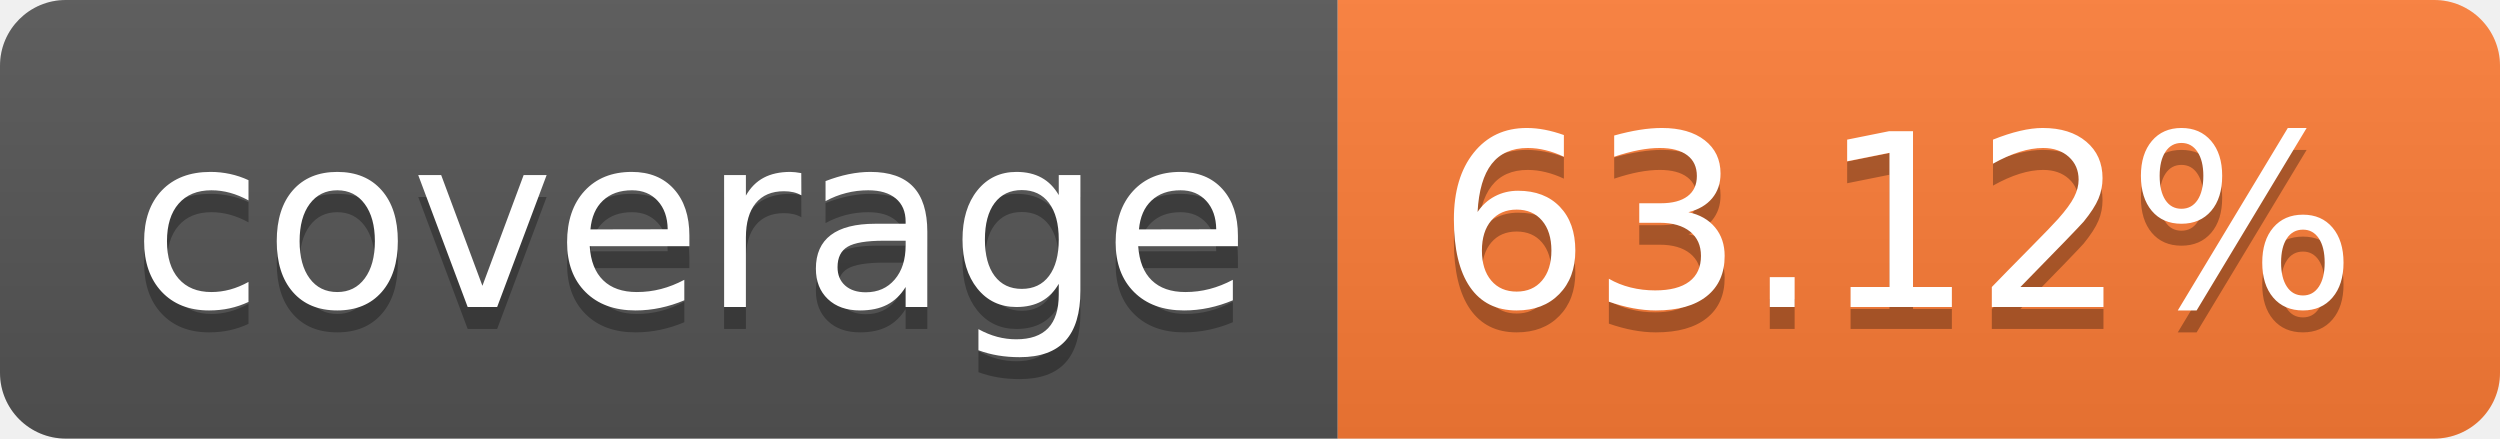
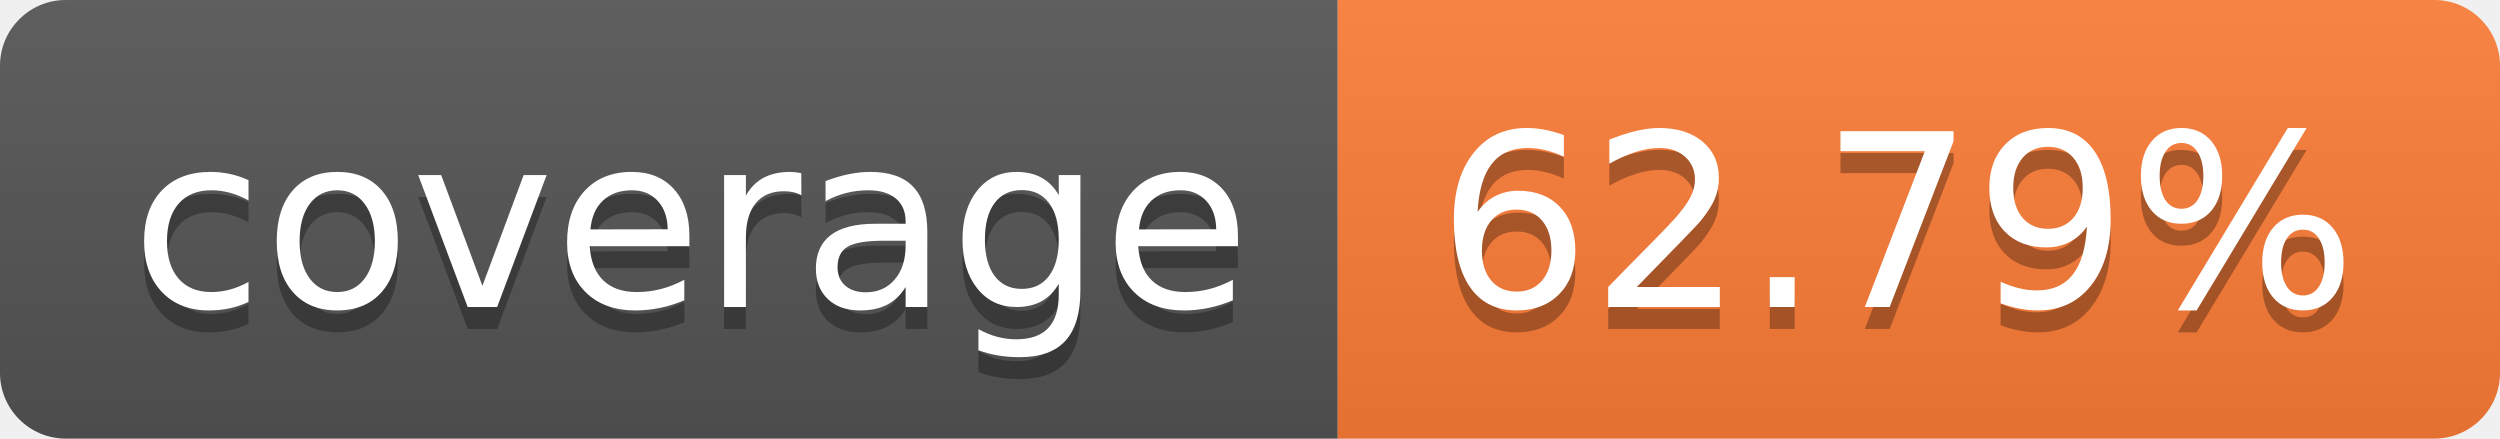
- <svg xmlns="http://www.w3.org/2000/svg" width="114" height="20" role="img" aria-label="coverage: 63.12%">
+ <svg xmlns="http://www.w3.org/2000/svg" width="114" height="20" role="img" aria-label="coverage: 62.79%">
  <linearGradient id="s" x2="0" y2="100%">
    <stop offset="0" stop-color="#bbb" stop-opacity=".1" />
    <stop offset="1" stop-opacity=".1" />
  </linearGradient>
  <clipPath id="r">
    <rect width="114" height="20" rx="3" fill="#fff" />
  </clipPath>
  <g clip-path="url(#r)">
    <rect width="61" height="20" fill="#555" />
    <rect x="61" width="53" height="20" fill="#fe7d37" />
    <rect width="114" height="20" fill="url(#s)" />
  </g>
  <g fill="#fff" text-anchor="middle" font-family="Verdana,Geneva,DejaVu Sans,sans-serif" text-rendering="geometricPrecision" font-size="110">
    <text aria-hidden="true" x="315" y="150" fill="#010101" fill-opacity=".3" transform="scale(.1)" textLength="510">coverage</text>
    <text x="315" y="140" transform="scale(.1)" fill="#fff" textLength="510">coverage</text>
-     <text aria-hidden="true" x="865" y="150" fill="#010101" fill-opacity=".3" transform="scale(.1)" textLength="430">63.12%</text>
-     <text x="865" y="140" transform="scale(.1)" fill="#fff" textLength="430">63.12%</text>
+     <text aria-hidden="true" x="865" y="150" fill="#010101" fill-opacity=".3" transform="scale(.1)" textLength="430">62.79%</text>
+     <text x="865" y="140" transform="scale(.1)" fill="#fff" textLength="430">62.79%</text>
  </g>
</svg>
